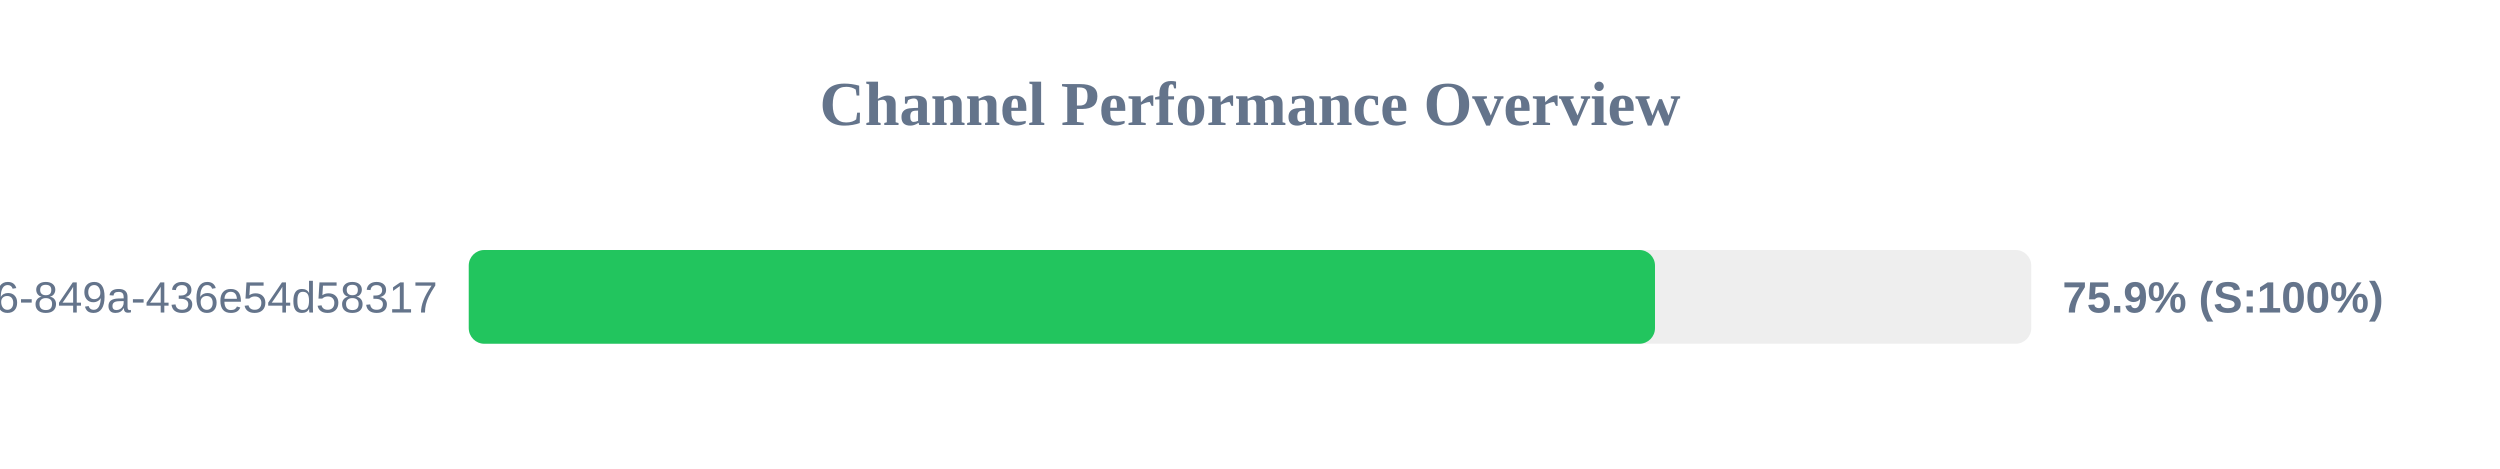
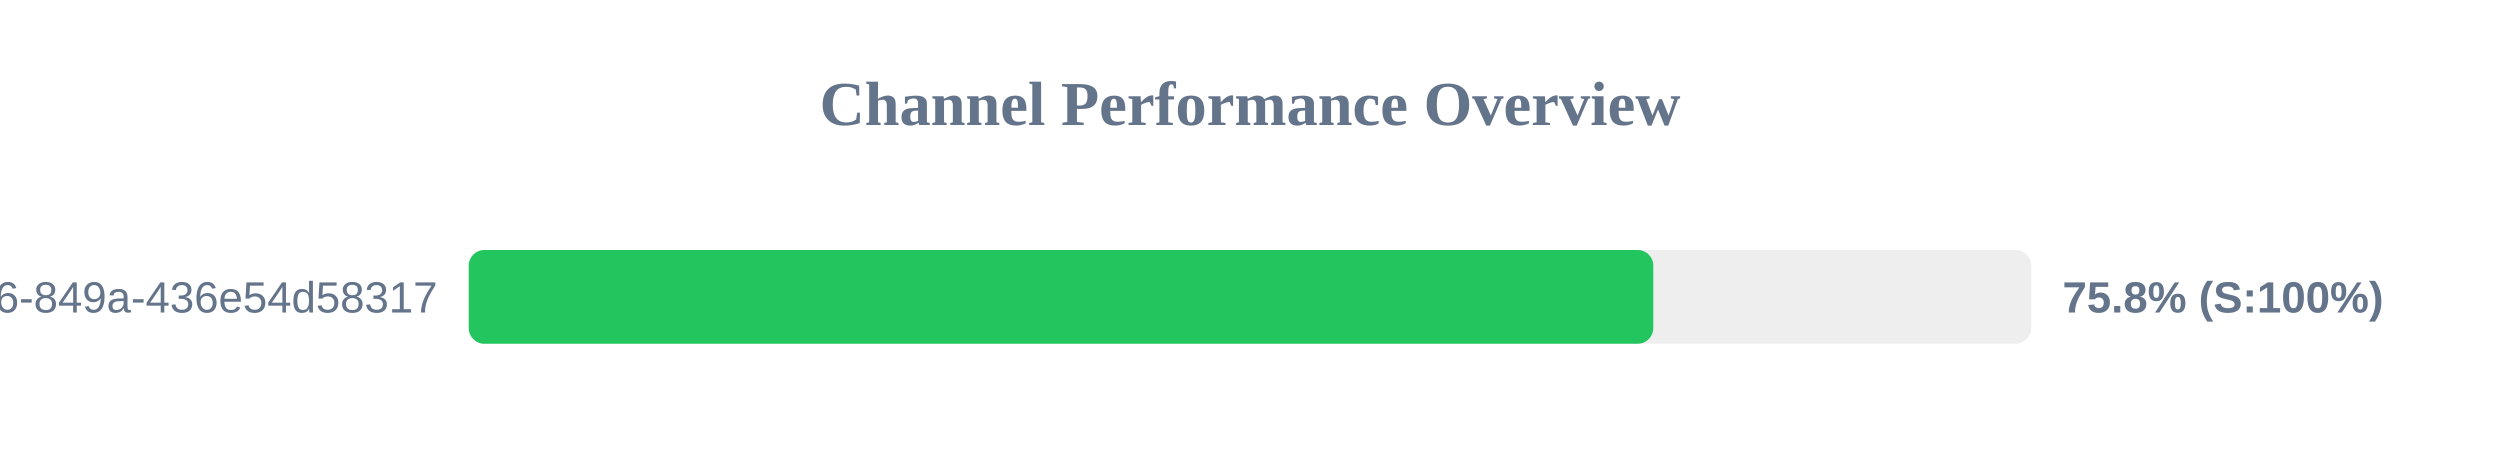
<svg xmlns="http://www.w3.org/2000/svg" width="800" height="150" version="1.1">
  <style>
        .row { font: 14px Arial; fill: #64748b; }
        .score { font: bold 14px Arial; fill: #64748b; }
    </style>
  <text x="400" y="40" text-anchor="middle" font-size="20px" font-weight="bold" fill="#64748b">Channel Performance Overview</text>
  <rect x="150" y="80" width="500" height="30" fill="#eee" rx="5" />
-   <rect x="150" y="80" width="379.6" height="30" fill="#22c55e" rx="5" />
+   <rect x="150" y="80" width="379.05" height="30" fill="#22c55e" rx="5" />
  <text x="140" y="100" text-anchor="end" class="row">?uuid=29fbd51f-03c8-4d76-849a-436e54d58317</text>
-   <text x="660" y="100" text-anchor="start" class="score">75.9% (S:100%)</text>
+   <text x="660" y="100" text-anchor="start" class="score">75.8% (S:100%)</text>
</svg>
